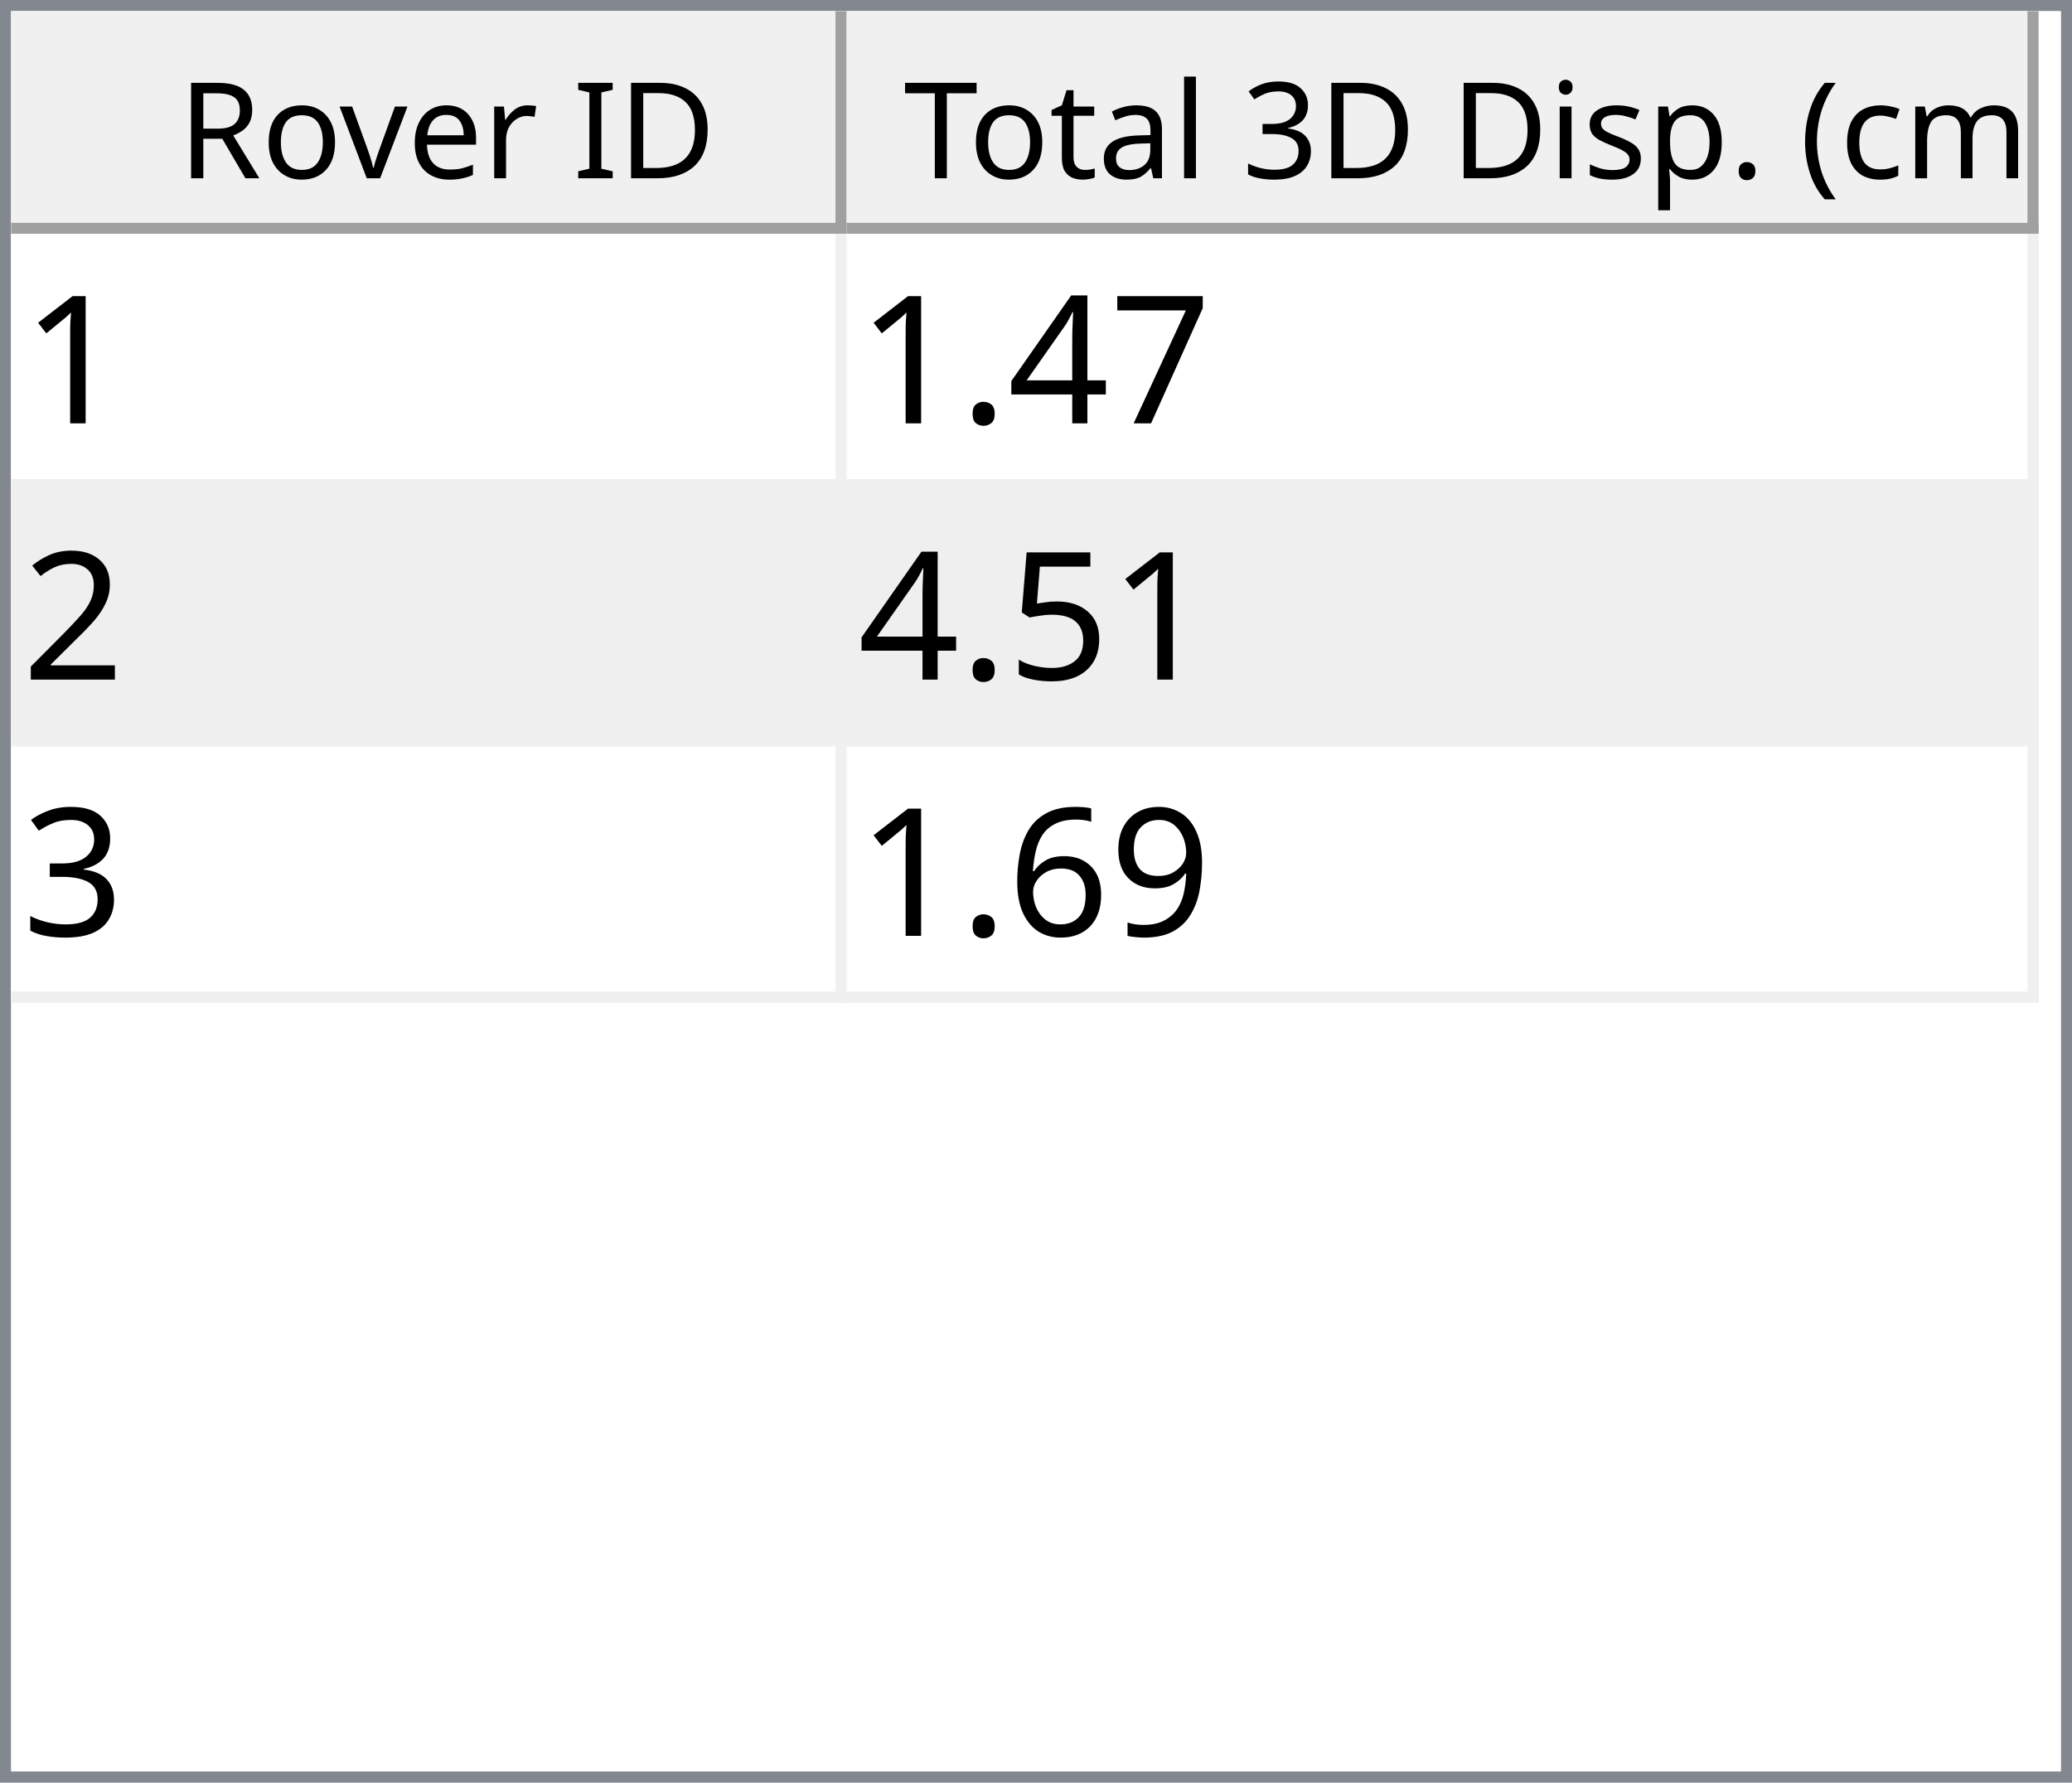
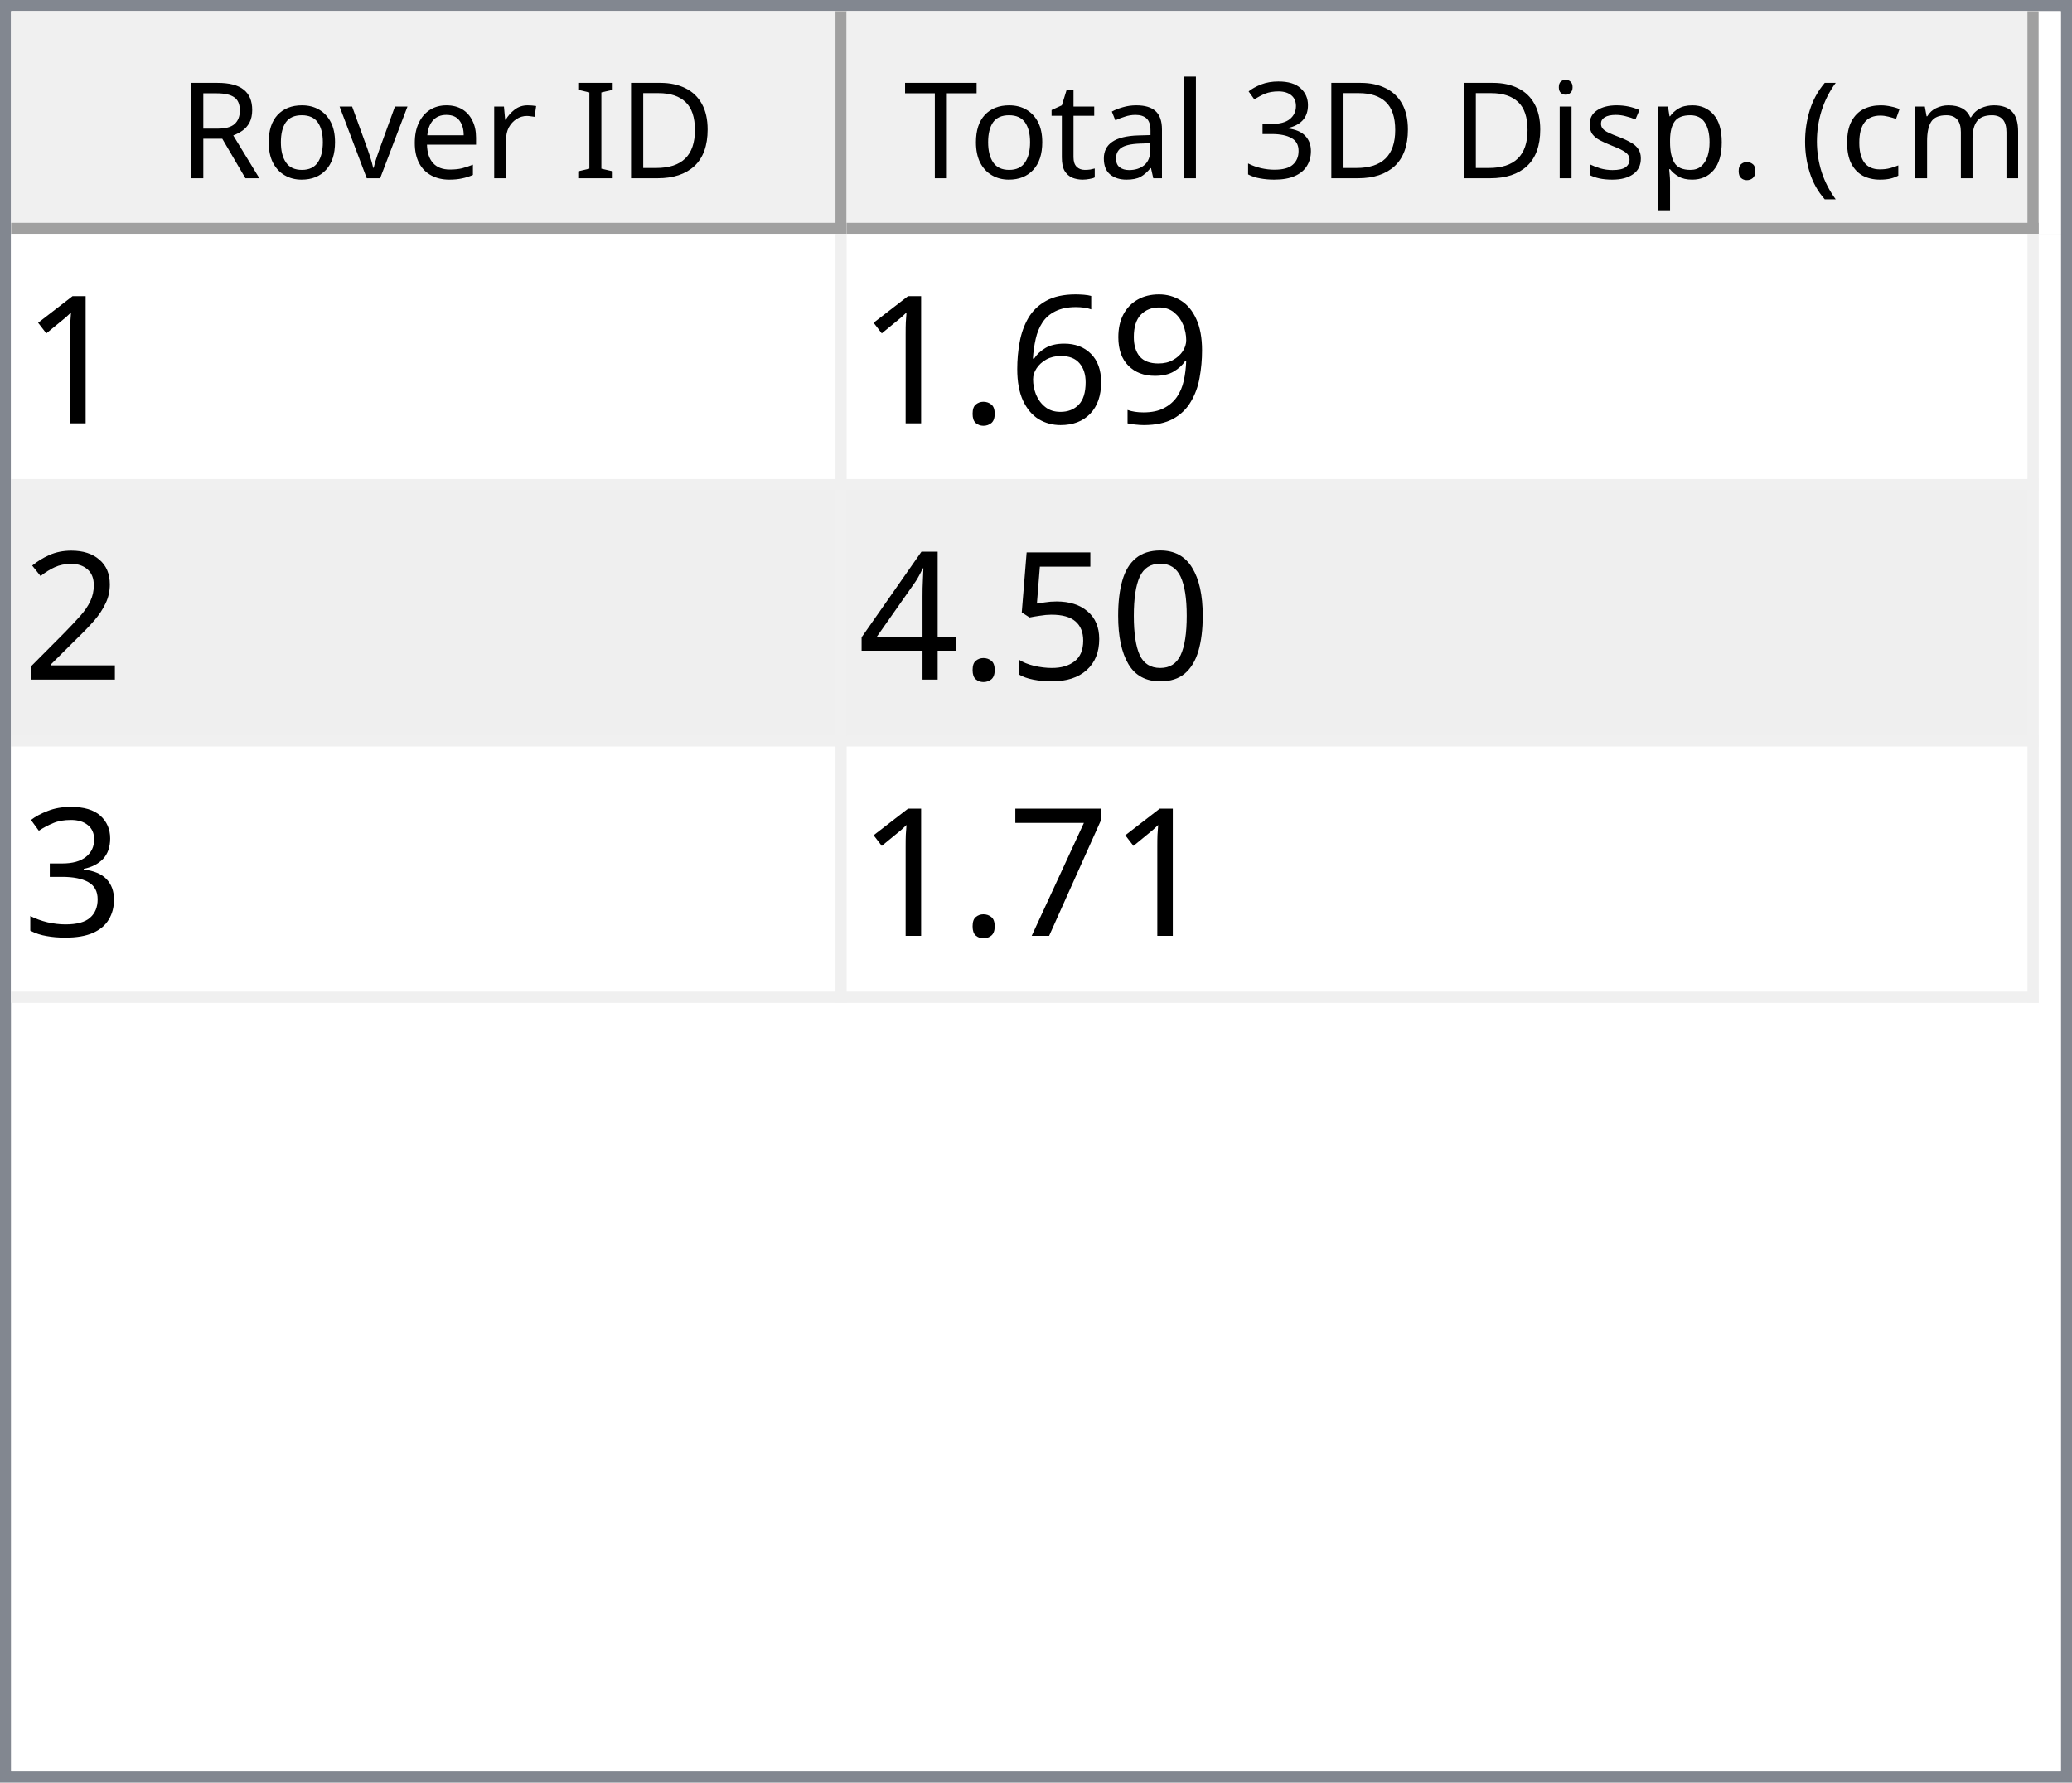
<svg xmlns="http://www.w3.org/2000/svg" style="fill-opacity:1; color-rendering:auto; color-interpolation:auto; text-rendering:auto; stroke:black; stroke-linecap:square; stroke-miterlimit:10; shape-rendering:auto; stroke-opacity:1; fill:black; stroke-dasharray:none; font-weight:normal; stroke-width:1; font-family:'Dialog'; font-style:normal; stroke-linejoin:miter; font-size:12px; stroke-dashoffset:0; image-rendering:auto;" width="186" height="160">
  <defs id="genericDefs" />
  <g>
    <defs id="defs1">
      <clipPath clipPathUnits="userSpaceOnUse" id="clipPath1">
        <path d="M0 0 L186 0 L186 160 L0 160 L0 0 Z" />
      </clipPath>
      <clipPath clipPathUnits="userSpaceOnUse" id="clipPath2">
        <path d="M0 0 L0 160 L186 160 L186 0 Z" />
      </clipPath>
      <clipPath clipPathUnits="userSpaceOnUse" id="clipPath3">
        <path d="M0 0 L0 20 L184 20 L184 0 Z" />
      </clipPath>
      <clipPath clipPathUnits="userSpaceOnUse" id="clipPath4">
        <path d="M0 0 L0 20 L75 20 L75 0 Z" />
      </clipPath>
      <clipPath clipPathUnits="userSpaceOnUse" id="clipPath5">
        <path d="M1 1 L1 19 L74 19 L74 1 Z" />
      </clipPath>
      <clipPath clipPathUnits="userSpaceOnUse" id="clipPath6">
        <path d="M0 0 L0 18 L73 18 L73 0 Z" />
      </clipPath>
      <clipPath clipPathUnits="userSpaceOnUse" id="clipPath7">
        <path d="M-0.5 -0.5 L-0.5 19.5 L74.5 19.5 L74.5 -0.5 Z" />
      </clipPath>
      <clipPath clipPathUnits="userSpaceOnUse" id="clipPath8">
        <path d="M0 0 L0 20 L107 20 L107 0 Z" />
      </clipPath>
      <clipPath clipPathUnits="userSpaceOnUse" id="clipPath9">
        <path d="M1 1 L1 19 L106 19 L106 1 Z" />
      </clipPath>
      <clipPath clipPathUnits="userSpaceOnUse" id="clipPath10">
        <path d="M0 0 L0 18 L105 18 L105 0 Z" />
      </clipPath>
      <clipPath clipPathUnits="userSpaceOnUse" id="clipPath11">
        <path d="M-0.5 -0.5 L-0.5 19.5 L106.5 19.5 L106.5 -0.5 Z" />
      </clipPath>
      <clipPath clipPathUnits="userSpaceOnUse" id="clipPath12">
        <path d="M0 0 L0 138 L184 138 L184 0 Z" />
      </clipPath>
      <clipPath clipPathUnits="userSpaceOnUse" id="clipPath13">
        <path d="M0 0 L0 69 L182 69 L182 0 Z" />
      </clipPath>
      <clipPath clipPathUnits="userSpaceOnUse" id="clipPath14">
        <path d="M-0.5 -0.5 L-0.5 68.5 L181.5 68.5 L181.5 -0.5 Z" />
      </clipPath>
      <clipPath clipPathUnits="userSpaceOnUse" id="clipPath15">
        <path d="M0 0 L0 22 L74 22 L74 0 Z" />
      </clipPath>
      <clipPath clipPathUnits="userSpaceOnUse" id="clipPath16">
        <path d="M0 0 L0 22 L106 22 L106 0 Z" />
      </clipPath>
      <font horiz-adv-x="64.551" id="font1">
        <font-face ascent="107.91" descent="25.098" units-per-em="100" style="font-style:normal; font-family:Segoe UI; font-weight:normal;" />
        <missing-glyph horiz-adv-x="64.551" d="M8.109 0 L8.109 68.266 L56.453 68.266 L56.453 0 L8.109 0 ZM15.328 7.234 L49.219 7.234 L49.219 61.031 L15.328 61.031 L15.328 7.234 Z" />
        <glyph unicode="D" horiz-adv-x="70.117" d="M9.188 0 L9.188 70.016 L28.516 70.016 Q65.531 70.016 65.531 35.891 Q65.531 19.672 55.25 9.836 Q44.969 0 27.734 0 L9.188 0 ZM17.391 62.594 L17.391 7.422 L27.828 7.422 Q41.609 7.422 49.273 14.797 Q56.938 22.172 56.938 35.688 Q56.938 62.594 28.328 62.594 L17.391 62.594 Z" />
        <glyph unicode="I" horiz-adv-x="26.611" d="M17.391 0 L9.188 0 L9.188 70.016 L17.391 70.016 L17.391 0 Z" />
        <glyph unicode=" " horiz-adv-x="27.393" d="" />
        <glyph unicode="r" horiz-adv-x="34.766" d="M34.188 41.891 Q32.078 43.5 28.125 43.5 Q23 43.5 19.555 38.672 Q16.109 33.844 16.109 25.484 L16.109 0 L8.109 0 L8.109 50 L16.109 50 L16.109 39.703 L16.312 39.703 Q18.016 44.969 21.531 47.922 Q25.047 50.875 29.391 50.875 Q32.516 50.875 34.188 50.203 L34.188 41.891 Z" />
        <glyph unicode="e" horiz-adv-x="52.295" d="M48.297 23 L12.984 23 Q13.188 14.656 17.484 10.109 Q21.781 5.562 29.297 5.562 Q37.75 5.562 44.828 11.141 L44.828 3.609 Q38.234 -1.172 27.391 -1.172 Q16.797 -1.172 10.742 5.641 Q4.688 12.453 4.688 24.812 Q4.688 36.469 11.305 43.82 Q17.922 51.172 27.734 51.172 Q37.547 51.172 42.922 44.828 Q48.297 38.484 48.297 27.203 L48.297 23 ZM40.094 29.781 Q40.047 36.719 36.75 40.578 Q33.453 44.438 27.594 44.438 Q21.922 44.438 17.969 40.383 Q14.016 36.328 13.094 29.781 L40.094 29.781 Z" />
        <glyph unicode="v" horiz-adv-x="47.9" d="M47.406 50 L27.484 0 L19.625 0 L0.688 50 L9.469 50 L22.172 13.672 Q23.578 9.672 23.922 6.688 L24.125 6.688 Q24.609 10.453 25.688 13.484 L38.969 50 L47.406 50 Z" />
        <glyph unicode="o" horiz-adv-x="58.594" d="M29 -1.172 Q17.922 -1.172 11.305 5.836 Q4.688 12.844 4.688 24.422 Q4.688 37.016 11.57 44.094 Q18.453 51.172 30.172 51.172 Q41.359 51.172 47.633 44.289 Q53.906 37.406 53.906 25.203 Q53.906 13.234 47.141 6.031 Q40.375 -1.172 29 -1.172 ZM29.594 44.438 Q21.875 44.438 17.383 39.188 Q12.891 33.938 12.891 24.703 Q12.891 15.828 17.43 10.695 Q21.969 5.562 29.594 5.562 Q37.359 5.562 41.531 10.594 Q45.703 15.625 45.703 24.906 Q45.703 34.281 41.531 39.359 Q37.359 44.438 29.594 44.438 Z" />
        <glyph unicode="R" horiz-adv-x="59.814" d="M59.375 0 L49.609 0 L37.891 19.625 Q36.281 22.359 34.766 24.289 Q33.25 26.219 31.664 27.438 Q30.078 28.656 28.25 29.219 Q26.422 29.781 24.125 29.781 L17.391 29.781 L17.391 0 L9.188 0 L9.188 70.016 L30.078 70.016 Q34.672 70.016 38.555 68.867 Q42.438 67.719 45.289 65.375 Q48.141 63.031 49.758 59.547 Q51.375 56.062 51.375 51.375 Q51.375 47.703 50.273 44.656 Q49.172 41.609 47.148 39.211 Q45.125 36.812 42.266 35.133 Q39.406 33.453 35.844 32.516 L35.844 32.328 Q37.594 31.547 38.891 30.547 Q40.188 29.547 41.359 28.18 Q42.531 26.812 43.68 25.078 Q44.828 23.344 46.234 21.047 L59.375 0 ZM17.391 62.594 L17.391 37.203 L28.516 37.203 Q31.594 37.203 34.203 38.133 Q36.812 39.062 38.719 40.797 Q40.625 42.531 41.703 45.047 Q42.781 47.562 42.781 50.688 Q42.781 56.297 39.141 59.445 Q35.5 62.594 28.609 62.594 L17.391 62.594 Z" />
        <glyph unicode=")" horiz-adv-x="30.176" d="M8.297 -15.922 L1.172 -15.922 Q16.406 2.344 16.406 26.812 Q16.406 51.469 1.078 70.016 L8.297 70.016 Q23.531 52.156 23.531 26.703 Q23.531 1.375 8.297 -15.922 Z" />
        <glyph unicode="m" horiz-adv-x="86.133" d="M79.109 0 L71.094 0 L71.094 28.719 Q71.094 37.016 68.531 40.727 Q65.969 44.438 59.906 44.438 Q54.781 44.438 51.195 39.75 Q47.609 35.062 47.609 28.516 L47.609 0 L39.594 0 L39.594 29.688 Q39.594 44.438 28.219 44.438 Q22.953 44.438 19.531 40.016 Q16.109 35.594 16.109 28.516 L16.109 0 L8.109 0 L8.109 50 L16.109 50 L16.109 42.094 L16.312 42.094 Q21.625 51.172 31.844 51.172 Q36.969 51.172 40.773 48.312 Q44.578 45.453 46 40.828 Q51.562 51.172 62.594 51.172 Q79.109 51.172 79.109 30.812 L79.109 0 Z" />
        <glyph unicode="c" horiz-adv-x="46.191" d="M42.188 2.297 Q36.422 -1.172 28.516 -1.172 Q17.828 -1.172 11.258 5.789 Q4.688 12.75 4.688 23.828 Q4.688 36.188 11.766 43.68 Q18.844 51.172 30.672 51.172 Q37.25 51.172 42.281 48.734 L42.281 40.531 Q36.719 44.438 30.375 44.438 Q22.703 44.438 17.797 38.945 Q12.891 33.453 12.891 24.516 Q12.891 15.719 17.508 10.641 Q22.125 5.562 29.891 5.562 Q36.422 5.562 42.188 9.906 L42.188 2.297 Z" />
        <glyph unicode="(" horiz-adv-x="30.176" d="M29.109 -15.922 L21.969 -15.922 Q6.844 1.375 6.844 26.703 Q6.844 52.156 21.969 70.016 L29.203 70.016 Q13.875 51.469 13.875 26.812 Q13.875 2.344 29.109 -15.922 Z" />
        <glyph unicode="." horiz-adv-x="21.68" d="M10.891 -1.078 Q8.641 -1.078 7.055 0.539 Q5.469 2.156 5.469 4.391 Q5.469 6.641 7.055 8.273 Q8.641 9.906 10.891 9.906 Q13.188 9.906 14.797 8.273 Q16.406 6.641 16.406 4.391 Q16.406 2.156 14.797 0.539 Q13.188 -1.078 10.891 -1.078 Z" />
        <glyph unicode="p" horiz-adv-x="58.789" d="M16.312 7.234 L16.109 7.234 L16.109 -23 L8.109 -23 L8.109 50 L16.109 50 L16.109 41.219 L16.312 41.219 Q22.219 51.172 33.594 51.172 Q43.266 51.172 48.688 44.461 Q54.109 37.75 54.109 26.469 Q54.109 13.922 48 6.375 Q41.891 -1.172 31.297 -1.172 Q21.578 -1.172 16.312 7.234 ZM16.109 27.391 L16.109 20.406 Q16.109 14.203 20.141 9.883 Q24.172 5.562 30.375 5.562 Q37.641 5.562 41.773 11.133 Q45.906 16.703 45.906 26.609 Q45.906 34.969 42.047 39.703 Q38.188 44.438 31.594 44.438 Q24.609 44.438 20.359 39.578 Q16.109 34.719 16.109 27.391 Z" />
        <glyph unicode="s" horiz-adv-x="42.432" d="M5.078 1.812 L5.078 10.406 Q11.625 5.562 19.484 5.562 Q30.031 5.562 30.031 12.594 Q30.031 14.594 29.125 15.992 Q28.219 17.391 26.68 18.461 Q25.141 19.531 23.07 20.383 Q21 21.234 18.609 22.172 Q15.281 23.484 12.766 24.828 Q10.25 26.172 8.57 27.859 Q6.891 29.547 6.031 31.695 Q5.172 33.844 5.172 36.719 Q5.172 40.234 6.789 42.945 Q8.406 45.656 11.086 47.484 Q13.766 49.312 17.211 50.242 Q20.656 51.172 24.312 51.172 Q30.812 51.172 35.938 48.922 L35.938 40.828 Q30.422 44.438 23.25 44.438 Q21 44.438 19.195 43.922 Q17.391 43.406 16.094 42.477 Q14.797 41.547 14.086 40.258 Q13.375 38.969 13.375 37.406 Q13.375 35.453 14.086 34.133 Q14.797 32.812 16.164 31.789 Q17.531 30.766 19.484 29.938 Q21.438 29.109 23.922 28.125 Q27.25 26.859 29.883 25.516 Q32.516 24.172 34.375 22.484 Q36.234 20.797 37.234 18.602 Q38.234 16.406 38.234 13.375 Q38.234 9.672 36.602 6.938 Q34.969 4.203 32.234 2.398 Q29.5 0.594 25.93 -0.289 Q22.359 -1.172 18.453 -1.172 Q10.75 -1.172 5.078 1.812 Z" />
        <glyph unicode="i" horiz-adv-x="24.219" d="M12.203 62.703 Q10.062 62.703 8.547 64.164 Q7.031 65.625 7.031 67.875 Q7.031 70.125 8.547 71.609 Q10.062 73.094 12.203 73.094 Q14.406 73.094 15.945 71.609 Q17.484 70.125 17.484 67.875 Q17.484 65.719 15.945 64.211 Q14.406 62.703 12.203 62.703 ZM16.109 0 L8.109 0 L8.109 50 L16.109 50 L16.109 0 Z" />
        <glyph unicode="3" horiz-adv-x="53.906" d="M46.531 19.828 Q46.531 15.094 44.75 11.211 Q42.969 7.328 39.719 4.57 Q36.469 1.812 31.93 0.297 Q27.391 -1.219 21.922 -1.219 Q11.922 -1.219 6 2.594 L6 11.188 Q13.094 5.609 22.219 5.609 Q25.875 5.609 28.828 6.539 Q31.781 7.469 33.906 9.227 Q36.031 10.984 37.18 13.477 Q38.328 15.969 38.328 19.094 Q38.328 32.812 18.797 32.812 L12.984 32.812 L12.984 39.594 L18.5 39.594 Q35.797 39.594 35.797 52.484 Q35.797 64.406 22.609 64.406 Q15.188 64.406 8.688 59.422 L8.688 67.188 Q15.375 71.188 24.609 71.188 Q29 71.188 32.57 69.969 Q36.141 68.75 38.68 66.555 Q41.219 64.359 42.609 61.281 Q44 58.203 44 54.5 Q44 40.672 30.031 36.719 L30.031 36.531 Q33.594 36.141 36.625 34.797 Q39.656 33.453 41.852 31.305 Q44.047 29.156 45.289 26.25 Q46.531 23.344 46.531 19.828 Z" />
        <glyph unicode="l" horiz-adv-x="24.219" d="M16.109 0 L8.109 0 L8.109 74.031 L16.109 74.031 L16.109 0 Z" />
        <glyph unicode="a" horiz-adv-x="50.879" d="M43.891 0 L35.891 0 L35.891 7.812 L35.688 7.812 Q30.469 -1.172 20.312 -1.172 Q12.844 -1.172 8.617 2.781 Q4.391 6.734 4.391 13.281 Q4.391 27.297 20.906 29.594 L35.891 31.688 Q35.891 44.438 25.594 44.438 Q16.547 44.438 9.281 38.281 L9.281 46.484 Q16.656 51.172 26.266 51.172 Q43.891 51.172 43.891 32.516 L43.891 0 ZM35.891 25.297 L23.828 23.641 Q18.266 22.859 15.43 20.875 Q12.594 18.891 12.594 13.875 Q12.594 10.203 15.211 7.883 Q17.828 5.562 22.172 5.562 Q28.125 5.562 32.008 9.742 Q35.891 13.922 35.891 20.312 L35.891 25.297 Z" />
        <glyph unicode="t" horiz-adv-x="33.887" d="M31.297 0.484 Q28.469 -1.078 23.828 -1.078 Q10.688 -1.078 10.688 13.578 L10.688 43.172 L2.094 43.172 L2.094 50 L10.688 50 L10.688 62.203 L18.703 64.797 L18.703 50 L31.297 50 L31.297 43.172 L18.703 43.172 L18.703 14.984 Q18.703 9.969 20.414 7.82 Q22.125 5.672 26.078 5.672 Q29.109 5.672 31.297 7.328 L31.297 0.484 Z" />
        <glyph unicode="T" horiz-adv-x="52.393" d="M50.594 62.594 L30.375 62.594 L30.375 0 L22.172 0 L22.172 62.594 L2 62.594 L2 70.016 L50.594 70.016 L50.594 62.594 Z" />
      </font>
      <font horiz-adv-x="75.0" id="font2">
        <font-face ascent="100.537" descent="21.973" units-per-em="100" style="font-style:normal; font-family:sans-serif; font-weight:normal;" />
        <missing-glyph horiz-adv-x="75.0" d="M12.5 0 L12.5 62.5 L62.5 62.5 L62.5 0 L12.5 0 ZM14.062 1.562 L60.938 1.562 L60.938 60.938 L14.062 60.938 L14.062 1.562 Z" />
        <glyph unicode="1" horiz-adv-x="55.615" d="M37.25 0 L28.469 0 L28.469 56 Q25.297 52.984 20.141 49.953 Q14.984 46.922 10.891 45.406 L10.891 53.906 Q18.266 57.375 23.781 62.305 Q29.297 67.234 31.594 71.875 L37.25 71.875 L37.25 0 Z" />
-         <glyph unicode="7" horiz-adv-x="55.615" d="M4.734 62.203 L4.734 70.656 L51.078 70.656 L51.078 63.812 Q44.234 56.547 37.523 44.484 Q30.812 32.422 27.156 19.672 Q24.516 10.688 23.781 0 L14.75 0 Q14.891 8.453 18.062 20.414 Q21.234 32.375 27.172 43.484 Q33.109 54.594 39.797 62.203 L4.734 62.203 Z" />
-         <glyph unicode="4" horiz-adv-x="55.615" d="M32.328 0 L32.328 17.141 L1.266 17.141 L1.266 25.203 L33.938 71.578 L41.109 71.578 L41.109 25.203 L50.781 25.203 L50.781 17.141 L41.109 17.141 L41.109 0 L32.328 0 ZM32.328 25.203 L32.328 57.469 L9.906 25.203 L32.328 25.203 Z" />
+         <glyph unicode="9" horiz-adv-x="55.615" d="M5.469 16.547 L13.922 17.328 Q14.984 11.375 18.016 8.688 Q21.047 6 25.781 6 Q29.828 6 32.883 7.859 Q35.938 9.719 37.891 12.82 Q39.844 15.922 41.164 21.195 Q42.484 26.469 42.484 31.938 Q42.484 32.516 42.438 33.688 Q39.797 29.5 35.234 26.883 Q30.672 24.266 25.344 24.266 Q16.453 24.266 10.305 30.711 Q4.156 37.156 4.156 47.703 Q4.156 58.594 10.578 65.234 Q17 71.875 26.656 71.875 Q33.641 71.875 39.43 68.117 Q45.219 64.359 48.219 57.398 Q51.219 50.438 51.219 37.25 Q51.219 23.531 48.242 15.406 Q45.266 7.281 39.383 3.031 Q33.5 -1.219 25.594 -1.219 Q17.188 -1.219 11.867 3.445 Q6.547 8.109 5.469 16.547 ZM41.453 48.141 Q41.453 55.719 37.43 60.156 Q33.406 64.594 27.734 64.594 Q21.875 64.594 17.531 59.812 Q13.188 55.031 13.188 47.406 Q13.188 40.578 17.312 36.305 Q21.438 32.031 27.484 32.031 Q33.594 32.031 37.523 36.305 Q41.453 40.578 41.453 48.141 Z" />
+         <glyph unicode="6" horiz-adv-x="55.615" d="M49.75 54.047 L41.016 53.375 Q39.844 58.547 37.703 60.891 Q34.125 64.656 28.906 64.656 Q24.703 64.656 21.531 62.312 Q17.391 59.281 14.992 53.469 Q12.594 47.656 12.5 36.922 Q15.672 41.75 20.266 44.094 Q24.859 46.438 29.891 46.438 Q38.672 46.438 44.852 39.969 Q51.031 33.5 51.031 23.25 Q51.031 16.5 48.125 10.719 Q45.219 4.938 40.141 1.859 Q35.062 -1.219 28.609 -1.219 Q17.625 -1.219 10.695 6.859 Q3.766 14.938 3.766 33.5 Q3.766 54.25 11.422 63.672 Q18.109 71.875 29.438 71.875 Q37.891 71.875 43.289 67.141 Q48.688 62.406 49.75 54.047 ZM13.875 23.188 Q13.875 18.656 15.797 14.508 Q17.719 10.359 21.188 8.18 Q24.656 6 28.469 6 Q34.031 6 38.039 10.492 Q42.047 14.984 42.047 22.703 Q42.047 30.125 38.086 34.398 Q34.125 38.672 28.125 38.672 Q22.172 38.672 18.023 34.398 Q13.875 30.125 13.875 23.188 Z" />
        <glyph unicode="." horiz-adv-x="27.783" d="M9.078 0 L9.078 10.016 L19.094 10.016 L19.094 0 L9.078 0 Z" />
        <glyph unicode="2" horiz-adv-x="55.615" d="M50.344 8.453 L50.344 0 L3.031 0 Q2.938 3.172 4.047 6.109 Q5.859 10.938 9.836 15.625 Q13.812 20.312 21.344 26.469 Q33.016 36.031 37.117 41.625 Q41.219 47.219 41.219 52.203 Q41.219 57.422 37.477 61.008 Q33.734 64.594 27.734 64.594 Q21.391 64.594 17.578 60.789 Q13.766 56.984 13.719 50.25 L4.688 51.172 Q5.609 61.281 11.664 66.578 Q17.719 71.875 27.938 71.875 Q38.234 71.875 44.242 66.164 Q50.25 60.453 50.25 52 Q50.25 47.703 48.492 43.555 Q46.734 39.406 42.656 34.812 Q38.578 30.219 29.109 22.219 Q21.188 15.578 18.945 13.211 Q16.703 10.844 15.234 8.453 L50.344 8.453 Z" />
+         <glyph unicode="0" horiz-adv-x="55.615" d="M4.156 35.297 Q4.156 48 6.766 55.742 Q9.375 63.484 14.523 67.68 Q19.672 71.875 27.484 71.875 Q33.25 71.875 37.594 69.555 Q41.938 67.234 44.773 62.867 Q47.609 58.5 49.219 52.227 Q50.828 45.953 50.828 35.297 Q50.828 22.703 48.242 14.969 Q45.656 7.234 40.508 3.008 Q35.359 -1.219 27.484 -1.219 Q17.141 -1.219 11.234 6.203 Q4.156 15.141 4.156 35.297 ZM13.188 35.297 Q13.188 17.672 17.312 11.836 Q21.438 6 27.484 6 Q33.547 6 37.672 11.859 Q41.797 17.719 41.797 35.297 Q41.797 52.984 37.672 58.789 Q33.547 64.594 27.391 64.594 Q21.344 64.594 17.719 59.469 Q13.188 52.938 13.188 35.297 Z" />
        <glyph unicode="5" horiz-adv-x="55.615" d="M4.156 18.75 L13.375 19.531 Q14.406 12.797 18.141 9.398 Q21.875 6 27.156 6 Q33.5 6 37.891 10.789 Q42.281 15.578 42.281 23.484 Q42.281 31 38.062 35.352 Q33.844 39.703 27 39.703 Q22.75 39.703 19.336 37.773 Q15.922 35.844 13.969 32.766 L5.719 33.844 L12.641 70.609 L48.25 70.609 L48.25 62.203 L19.672 62.203 L15.828 42.969 Q22.266 47.469 29.344 47.469 Q38.719 47.469 45.164 40.969 Q51.609 34.469 51.609 24.266 Q51.609 14.547 45.953 7.469 Q39.062 -1.219 27.156 -1.219 Q17.391 -1.219 11.211 4.25 Q5.031 9.719 4.156 18.75 Z" />
+         <glyph unicode="4" horiz-adv-x="55.615" d="M32.328 0 L32.328 17.141 L1.266 17.141 L1.266 25.203 L33.938 71.578 L41.109 71.578 L41.109 25.203 L50.781 25.203 L50.781 17.141 L41.109 17.141 L41.109 0 L32.328 0 ZM32.328 25.203 L32.328 57.469 L9.906 25.203 L32.328 25.203 Z" />
        <glyph unicode="3" horiz-adv-x="55.615" d="M4.203 18.891 L12.984 20.062 Q14.5 12.594 18.141 9.297 Q21.781 6 27 6 Q33.203 6 37.477 10.297 Q41.75 14.594 41.75 20.953 Q41.75 27 37.797 30.93 Q33.844 34.859 27.734 34.859 Q25.25 34.859 21.531 33.891 L22.516 41.609 Q23.391 41.5 23.922 41.5 Q29.547 41.5 34.039 44.43 Q38.531 47.359 38.531 53.469 Q38.531 58.297 35.258 61.477 Q31.984 64.656 26.812 64.656 Q21.688 64.656 18.266 61.43 Q14.844 58.203 13.875 51.766 L5.078 53.328 Q6.688 62.156 12.398 67.016 Q18.109 71.875 26.609 71.875 Q32.469 71.875 37.398 69.359 Q42.328 66.844 44.945 62.5 Q47.562 58.156 47.562 53.266 Q47.562 48.641 45.07 44.828 Q42.578 41.016 37.703 38.766 Q44.047 37.312 47.562 32.695 Q51.078 28.078 51.078 21.141 Q51.078 11.766 44.242 5.25 Q37.406 -1.266 26.953 -1.266 Q17.531 -1.266 11.305 4.352 Q5.078 9.969 4.203 18.891 Z" />
-         <glyph unicode="9" horiz-adv-x="55.615" d="M5.469 16.547 L13.922 17.328 Q14.984 11.375 18.016 8.688 Q21.047 6 25.781 6 Q29.828 6 32.883 7.859 Q35.938 9.719 37.891 12.82 Q39.844 15.922 41.164 21.195 Q42.484 26.469 42.484 31.938 Q42.484 32.516 42.438 33.688 Q39.797 29.5 35.234 26.883 Q30.672 24.266 25.344 24.266 Q16.453 24.266 10.305 30.711 Q4.156 37.156 4.156 47.703 Q4.156 58.594 10.578 65.234 Q17 71.875 26.656 71.875 Q33.641 71.875 39.43 68.117 Q45.219 64.359 48.219 57.398 Q51.219 50.438 51.219 37.25 Q51.219 23.531 48.242 15.406 Q45.266 7.281 39.383 3.031 Q33.5 -1.219 25.594 -1.219 Q17.188 -1.219 11.867 3.445 Q6.547 8.109 5.469 16.547 ZM41.453 48.141 Q41.453 55.719 37.43 60.156 Q33.406 64.594 27.734 64.594 Q21.875 64.594 17.531 59.812 Q13.188 55.031 13.188 47.406 Q13.188 40.578 17.312 36.305 Q21.438 32.031 27.484 32.031 Q33.594 32.031 37.523 36.305 Q41.453 40.578 41.453 48.141 Z" />
-         <glyph unicode="6" horiz-adv-x="55.615" d="M49.75 54.047 L41.016 53.375 Q39.844 58.547 37.703 60.891 Q34.125 64.656 28.906 64.656 Q24.703 64.656 21.531 62.312 Q17.391 59.281 14.992 53.469 Q12.594 47.656 12.5 36.922 Q15.672 41.75 20.266 44.094 Q24.859 46.438 29.891 46.438 Q38.672 46.438 44.852 39.969 Q51.031 33.5 51.031 23.25 Q51.031 16.5 48.125 10.719 Q45.219 4.938 40.141 1.859 Q35.062 -1.219 28.609 -1.219 Q17.625 -1.219 10.695 6.859 Q3.766 14.938 3.766 33.5 Q3.766 54.25 11.422 63.672 Q18.109 71.875 29.438 71.875 Q37.891 71.875 43.289 67.141 Q48.688 62.406 49.75 54.047 ZM13.875 23.188 Q13.875 18.656 15.797 14.508 Q17.719 10.359 21.188 8.18 Q24.656 6 28.469 6 Q34.031 6 38.039 10.492 Q42.047 14.984 42.047 22.703 Q42.047 30.125 38.086 34.398 Q34.125 38.672 28.125 38.672 Q22.172 38.672 18.023 34.398 Q13.875 30.125 13.875 23.188 Z" />
+         <glyph unicode="7" horiz-adv-x="55.615" d="M4.734 62.203 L4.734 70.656 L51.078 70.656 L51.078 63.812 Q44.234 56.547 37.523 44.484 Q30.812 32.422 27.156 19.672 Q24.516 10.688 23.781 0 L14.75 0 Q14.891 8.453 18.062 20.414 Q21.234 32.375 27.172 43.484 Q33.109 54.594 39.797 62.203 L4.734 62.203 Z" />
      </font>
    </defs>
    <g style="fill:white; stroke:white;">
      <rect x="0" y="0" width="186" style="clip-path:url(#clipPath1); stroke:none;" height="160" />
    </g>
    <g style="fill:white; text-rendering:optimizeSpeed; color-rendering:optimizeSpeed; image-rendering:optimizeSpeed; shape-rendering:crispEdges; stroke:white; color-interpolation:sRGB;">
      <rect x="0" width="186" height="160" y="0" style="stroke:none;" />
      <path style="stroke:none;" d="M0 160 L186 160 L186 0 L0 0 Z" />
    </g>
    <g style="fill:rgb(240,240,240); font-family:'Segoe UI'; stroke:rgb(240,240,240);">
      <rect x="0" y="0" width="186" style="clip-path:url(#clipPath2); stroke:none;" height="160" />
    </g>
    <g style="fill:rgb(130,135,144); font-family:'Segoe UI'; stroke:rgb(130,135,144);">
      <path d="M0 0 L186 0 L186 160 L0 160 L0 0 ZM1 1 L185 1 L185 159 L1 159 L1 1 Z" style="fill-rule:evenodd; clip-path:url(#clipPath2); stroke:none;" />
    </g>
    <g style="fill:white; font-family:'Segoe UI'; stroke:white;" transform="translate(1,1)">
      <rect x="0" y="0" width="184" style="clip-path:url(#clipPath3); stroke:none;" height="20" />
    </g>
    <g style="fill:rgb(240,240,240); font-family:'Segoe UI'; stroke:rgb(240,240,240);" transform="translate(1,1)">
      <rect x="0" y="0" width="75" style="clip-path:url(#clipPath4); stroke:none;" height="20" />
    </g>
    <g style="font-family:'Segoe UI';" transform="translate(2,2)">
      <text x="14" xml:space="preserve" y="14" style="clip-path:url(#clipPath6); stroke:none;">Rover ID</text>
    </g>
    <g style="fill:rgb(160,160,160); font-family:'Segoe UI'; stroke:rgb(160,160,160); stroke-linejoin:bevel;" transform="translate(1.5,1.5)">
      <line x1="74" x2="74" y1="0" style="fill:none; clip-path:url(#clipPath7);" y2="19" />
    </g>
    <g style="fill:rgb(160,160,160); font-family:'Segoe UI'; stroke:rgb(160,160,160); stroke-linejoin:bevel;" transform="matrix(1,0,0,1,1,1) translate(0.5,0.5)">
      <line x1="0" x2="74" y1="19" style="fill:none; clip-path:url(#clipPath7);" y2="19" />
    </g>
    <g style="fill:rgb(240,240,240); font-family:'Segoe UI'; stroke:rgb(240,240,240);" transform="translate(76,1)">
      <rect x="0" y="0" width="107" style="clip-path:url(#clipPath8); stroke:none;" height="20" />
    </g>
    <g style="font-family:'Segoe UI';" transform="translate(77,2)">
      <text x="1" xml:space="preserve" y="14" style="clip-path:url(#clipPath10); stroke:none;"> Total 3D Disp. (cm)</text>
    </g>
    <g style="fill:rgb(160,160,160); font-family:'Segoe UI'; stroke:rgb(160,160,160); stroke-linejoin:bevel;" transform="translate(76.5,1.5)">
      <line x1="106" x2="106" y1="0" style="fill:none; clip-path:url(#clipPath11);" y2="19" />
    </g>
    <g style="fill:rgb(160,160,160); font-family:'Segoe UI'; stroke:rgb(160,160,160); stroke-linejoin:bevel;" transform="matrix(1,0,0,1,76,1) translate(0.5,0.5)">
      <line x1="0" x2="106" y1="19" style="fill:none; clip-path:url(#clipPath11);" y2="19" />
    </g>
    <g style="fill:white; font-family:'Segoe UI'; stroke:white;" transform="translate(1,21)">
      <rect x="0" y="0" width="184" style="clip-path:url(#clipPath12); stroke:none;" height="138" />
    </g>
    <g style="fill:rgb(240,240,240); font-size:16px; font-family:sans-serif; stroke:rgb(240,240,240);" transform="translate(1,21)">
      <rect x="0" y="0" width="182" style="clip-path:url(#clipPath13); stroke:none;" height="69" />
      <line transform="translate(0.5,0.5)" x1="0" x2="181" y1="22" style="clip-path:url(#clipPath14); fill:none; stroke-linejoin:bevel;" y2="22" />
    </g>
    <g transform="matrix(1,0,0,1,1,21) translate(0.5,0.5)" style="fill:rgb(240,240,240); font-size:16px; font-family:sans-serif; stroke:rgb(240,240,240); stroke-linejoin:bevel;">
      <line x1="0" x2="181" y1="45" style="fill:none; clip-path:url(#clipPath14);" y2="45" />
    </g>
    <g transform="matrix(1,0,0,1,1,21) translate(0.5,0.5)" style="fill:rgb(240,240,240); font-size:16px; font-family:sans-serif; stroke:rgb(240,240,240); stroke-linejoin:bevel;">
      <line x1="0" x2="181" y1="68" style="fill:none; clip-path:url(#clipPath14);" y2="68" />
    </g>
    <g transform="matrix(1,0,0,1,1,21) translate(0.5,0.5)" style="fill:rgb(240,240,240); font-size:16px; font-family:sans-serif; stroke:rgb(240,240,240); stroke-linejoin:bevel;">
      <line x1="74" x2="74" y1="0" style="fill:none; clip-path:url(#clipPath14);" y2="68" />
    </g>
    <g transform="matrix(1,0,0,1,1,21) translate(0.5,0.5)" style="fill:rgb(240,240,240); font-size:16px; font-family:sans-serif; stroke:rgb(240,240,240); stroke-linejoin:bevel;">
      <line x1="181" x2="181" y1="0" style="fill:none; clip-path:url(#clipPath14);" y2="68" />
    </g>
    <g style="fill:white; font-size:16px; font-family:sans-serif; stroke:white;" transform="matrix(1,0,0,1,1,21)">
      <rect x="0" y="0" width="74" style="clip-path:url(#clipPath15); stroke:none;" height="22" />
      <text x="1" y="17" style="fill:black; clip-path:url(#clipPath15); stroke:none;" xml:space="preserve">1</text>
    </g>
    <g style="fill:white; font-size:16px; font-family:sans-serif; stroke:white;" transform="matrix(1,0,0,1,1,21) translate(75,0)">
      <rect x="0" y="0" width="106" style="clip-path:url(#clipPath16); stroke:none;" height="22" />
-       <text x="1" y="17" style="fill:black; clip-path:url(#clipPath16); stroke:none;" xml:space="preserve">1.47</text>
+       <text x="1" y="17" style="fill:black; clip-path:url(#clipPath16); stroke:none;" xml:space="preserve">1.69</text>
    </g>
    <g style="fill:rgb(239,239,239); font-size:16px; font-family:sans-serif; stroke:rgb(239,239,239);" transform="matrix(1,0,0,1,1,21) translate(0,23)">
      <rect x="0" y="0" width="74" style="clip-path:url(#clipPath15); stroke:none;" height="22" />
      <text x="1" y="17" style="fill:black; clip-path:url(#clipPath15); stroke:none;" xml:space="preserve">2</text>
    </g>
    <g style="fill:rgb(239,239,239); font-size:16px; font-family:sans-serif; stroke:rgb(239,239,239);" transform="matrix(1,0,0,1,1,21) translate(75,23)">
      <rect x="0" y="0" width="106" style="clip-path:url(#clipPath16); stroke:none;" height="22" />
-       <text x="1" y="17" style="fill:black; clip-path:url(#clipPath16); stroke:none;" xml:space="preserve">4.51</text>
+       <text x="1" y="17" style="fill:black; clip-path:url(#clipPath16); stroke:none;" xml:space="preserve">4.50</text>
    </g>
    <g style="fill:white; font-size:16px; font-family:sans-serif; stroke:white;" transform="matrix(1,0,0,1,1,21) translate(0,46)">
      <rect x="0" y="0" width="74" style="clip-path:url(#clipPath15); stroke:none;" height="22" />
      <text x="1" y="17" style="fill:black; clip-path:url(#clipPath15); stroke:none;" xml:space="preserve">3</text>
    </g>
    <g style="fill:white; font-size:16px; font-family:sans-serif; stroke:white;" transform="matrix(1,0,0,1,1,21) translate(75,46)">
      <rect x="0" y="0" width="106" style="clip-path:url(#clipPath16); stroke:none;" height="22" />
-       <text x="1" y="17" style="fill:black; clip-path:url(#clipPath16); stroke:none;" xml:space="preserve">1.69</text>
+       <text x="1" y="17" style="fill:black; clip-path:url(#clipPath16); stroke:none;" xml:space="preserve">1.71</text>
    </g>
  </g>
</svg>
